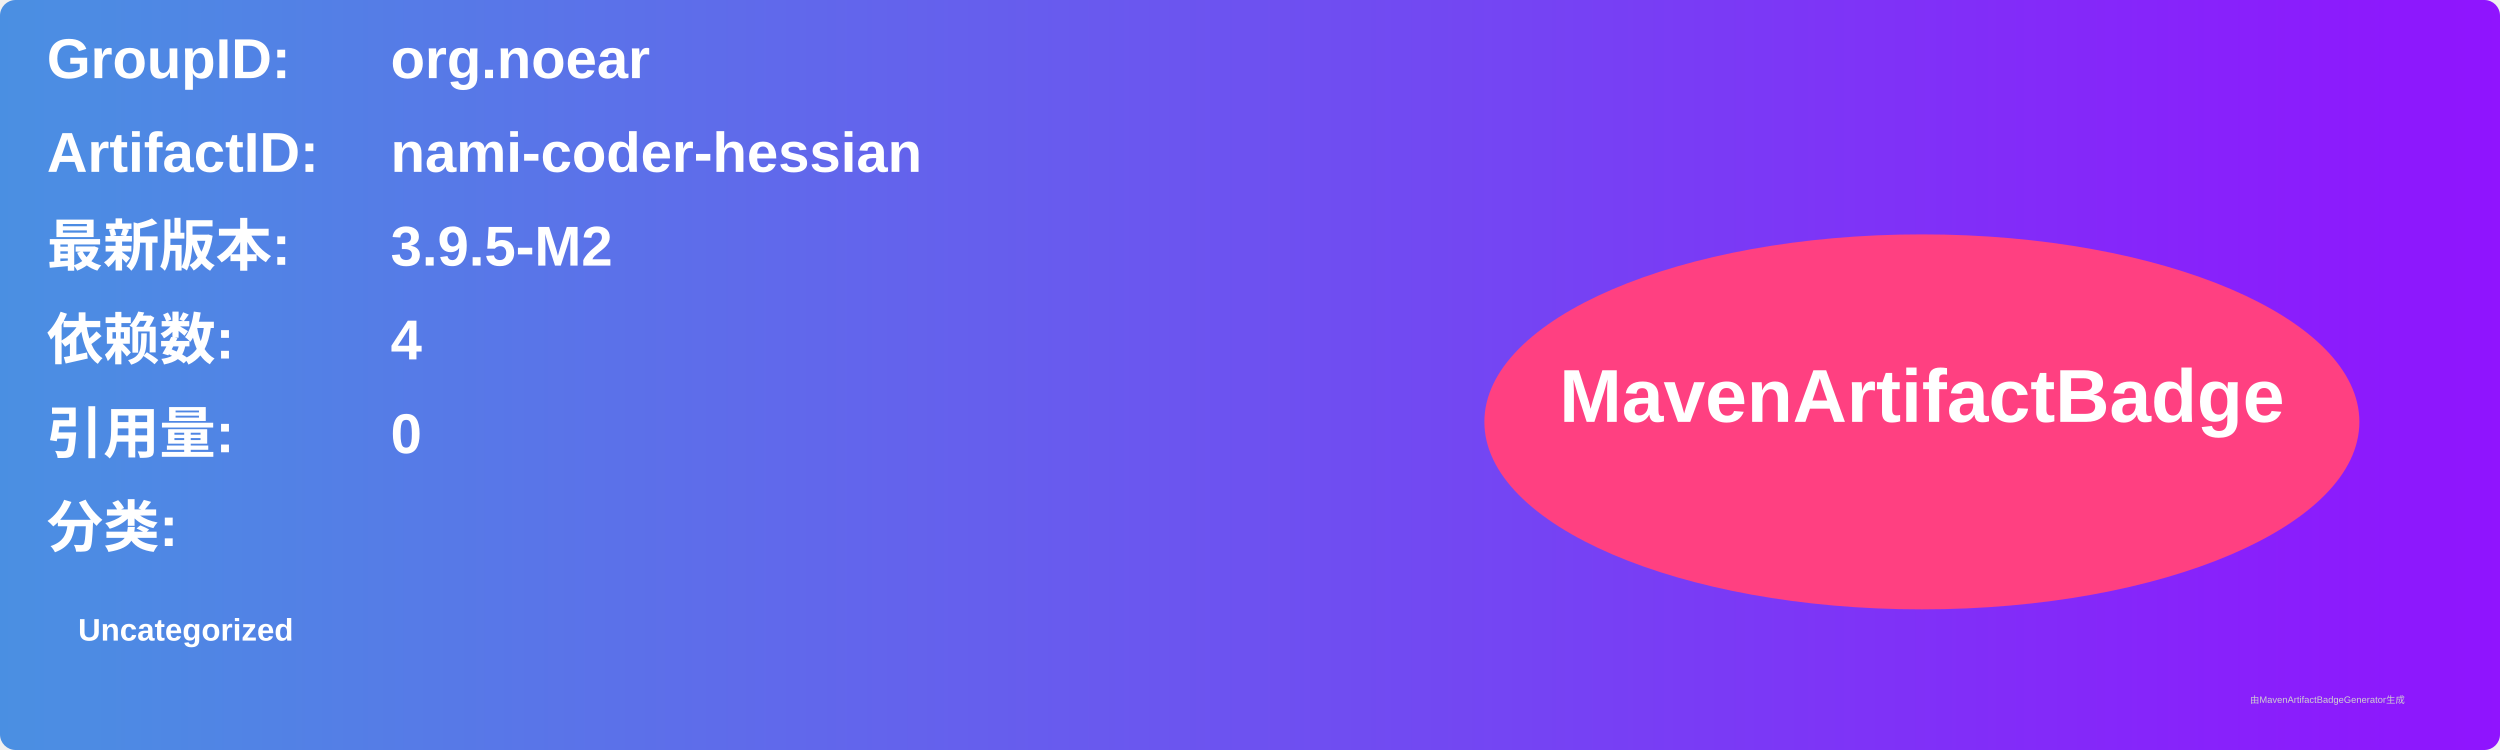
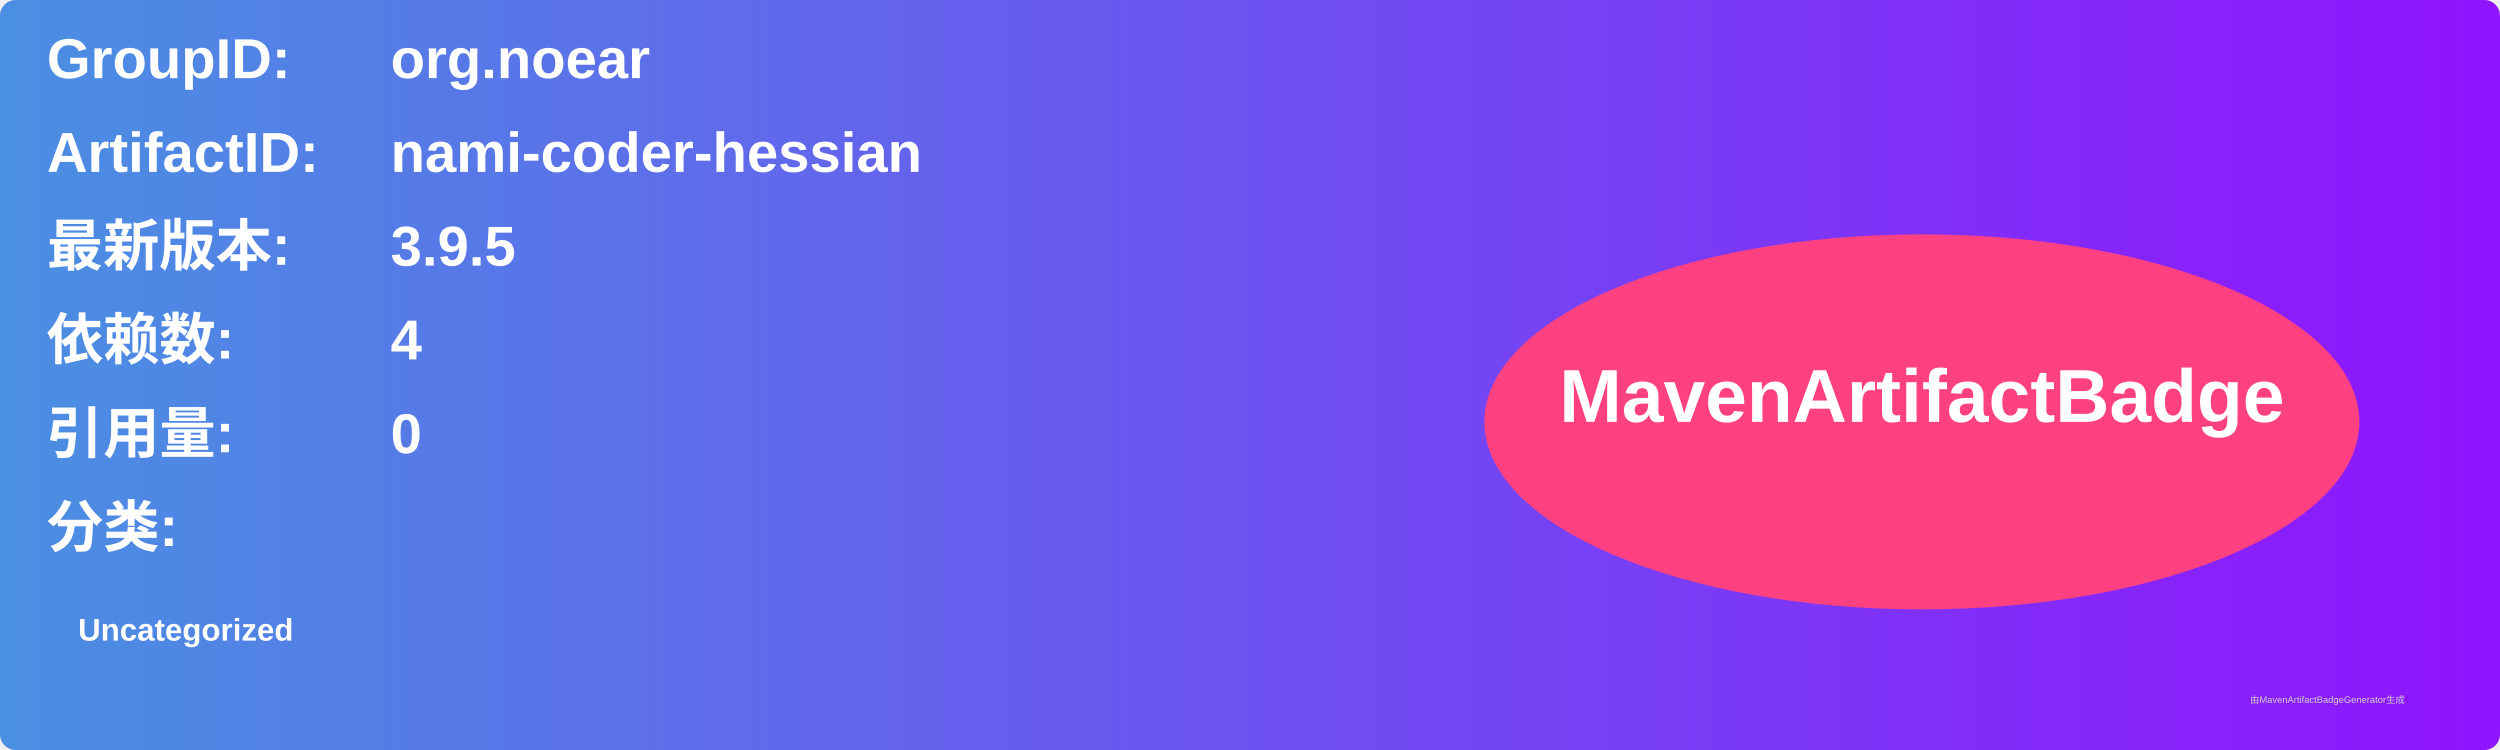
<svg xmlns="http://www.w3.org/2000/svg" width="800" height="240" viewBox="0 0 800 240">
  <linearGradient id="grad" x1="0%" y1="0%" x2="100%" y2="0%">
    <stop offset="0%" stop-color="#4a90e2" />
    <stop offset="100%" stop-color="#9013fe" />
  </linearGradient>
  <rect width="100%" height="100%" rx="5" ry="5" fill="url(#grad)" />
  <g transform="translate(15, 15)">
    <text x="0" y="10" font-family="Arial" font-size="18" fill="white" font-weight="bold" width="260">GroupID:</text>
    <text x="110" y="10" font-family="Arial" font-size="18" fill="white" font-weight="bold" width="460">org.noear</text>
    <text x="0" y="40" font-family="Arial" font-size="18" fill="white" font-weight="bold" width="260">ArtifactID:</text>
    <text x="110" y="40" font-family="Arial" font-size="18" fill="white" font-weight="bold" width="460">nami-coder-hessian</text>
    <text x="0" y="70" font-family="Arial" font-size="18" fill="white" font-weight="bold">最新版本:</text>
    <text x="110" y="70" font-family="Arial" font-size="18" fill="white" font-weight="bold">
-       <tspan font-weight="bold">3.9.5-M2</tspan>
+       <tspan font-weight="bold">3.9.5</tspan>
    </text>
    <text x="0" y="100" font-family="Arial" font-size="18" fill="white" font-weight="bold">依赖数: </text>
    <text x="110" y="100" font-family="Arial" font-size="18" fill="white">
      <tspan font-weight="bold">4</tspan>
    </text>
    <text x="0" y="130" font-family="Arial" font-size="18" fill="white" font-weight="bold">引用量: </text>
    <text x="110" y="130" font-family="Arial" font-size="18" fill="white">
      <tspan font-weight="bold">0</tspan>
    </text>
    <text x="0" y="160" font-family="Arial" font-size="18" fill="white" font-weight="bold">分类:</text>
    <text x="10" y="190" font-family="Arial" font-size="10" fill="white">
      <tspan font-weight="bold">Uncategorized</tspan>
    </text>
    <ellipse cx="600" cy="120" rx="140" ry="60" fill="#ff4081" />
    <text x="600" y="120" text-anchor="middle" font-family="Arial" font-size="24" fill="white" font-weight="bold">MavenArtifactBadge</text>
  </g>
  <text x="720" y="225" font-family="Arial" font-size="3" fill="#d0d0d0">由MavenArtifactBadgeGenerator生成</text>
</svg>
